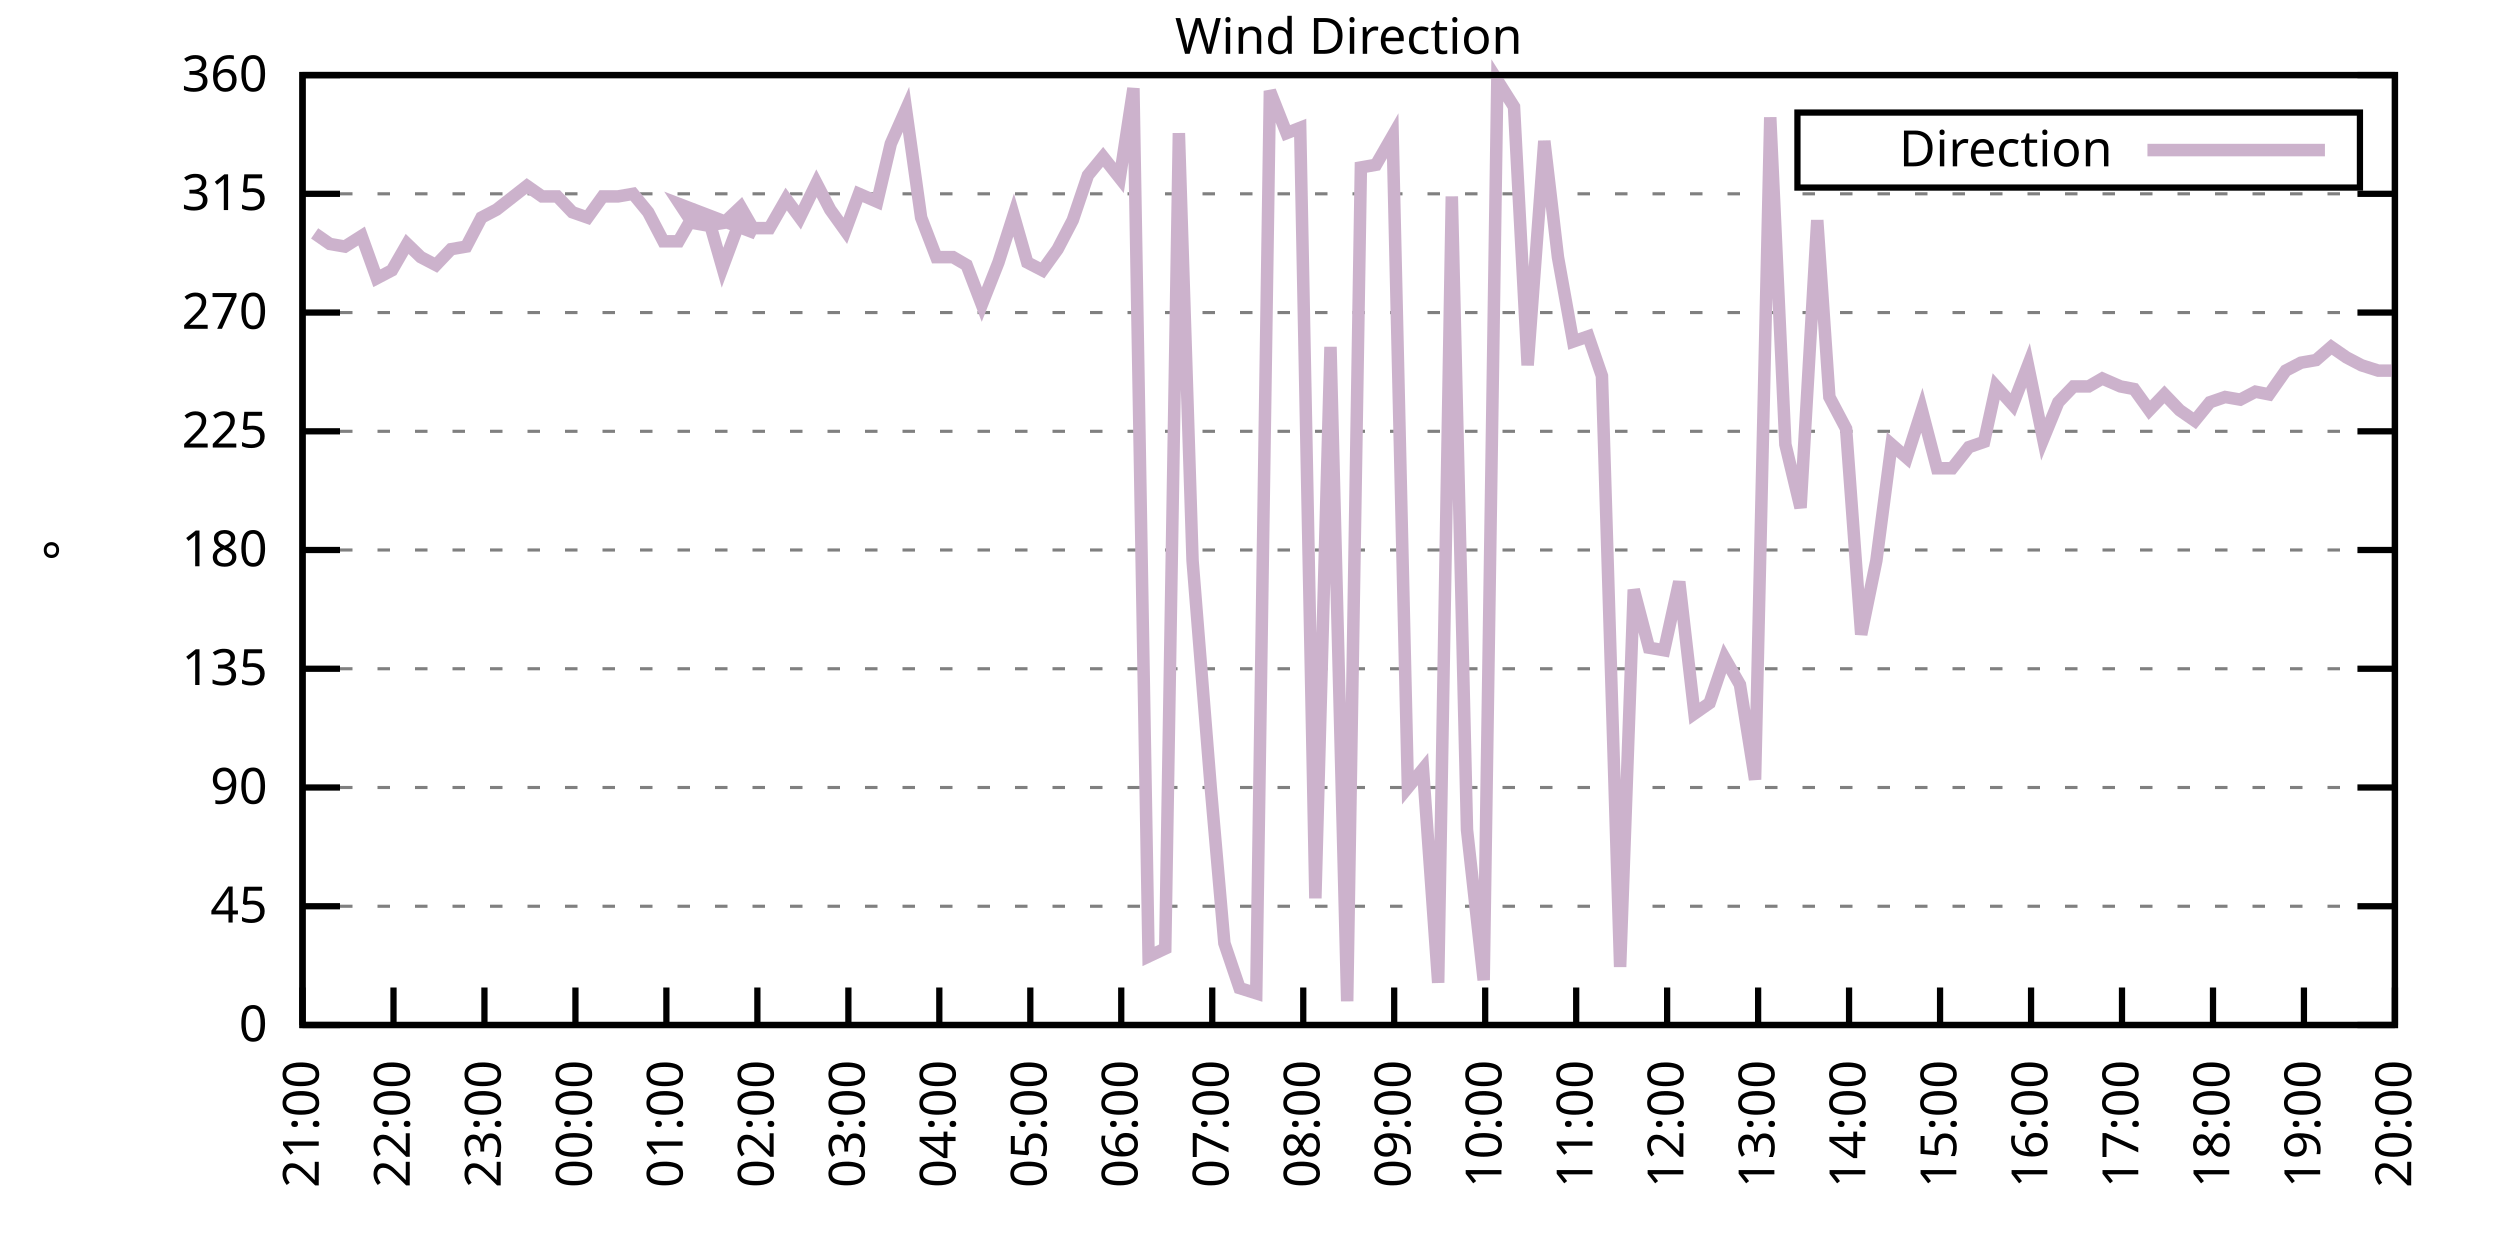
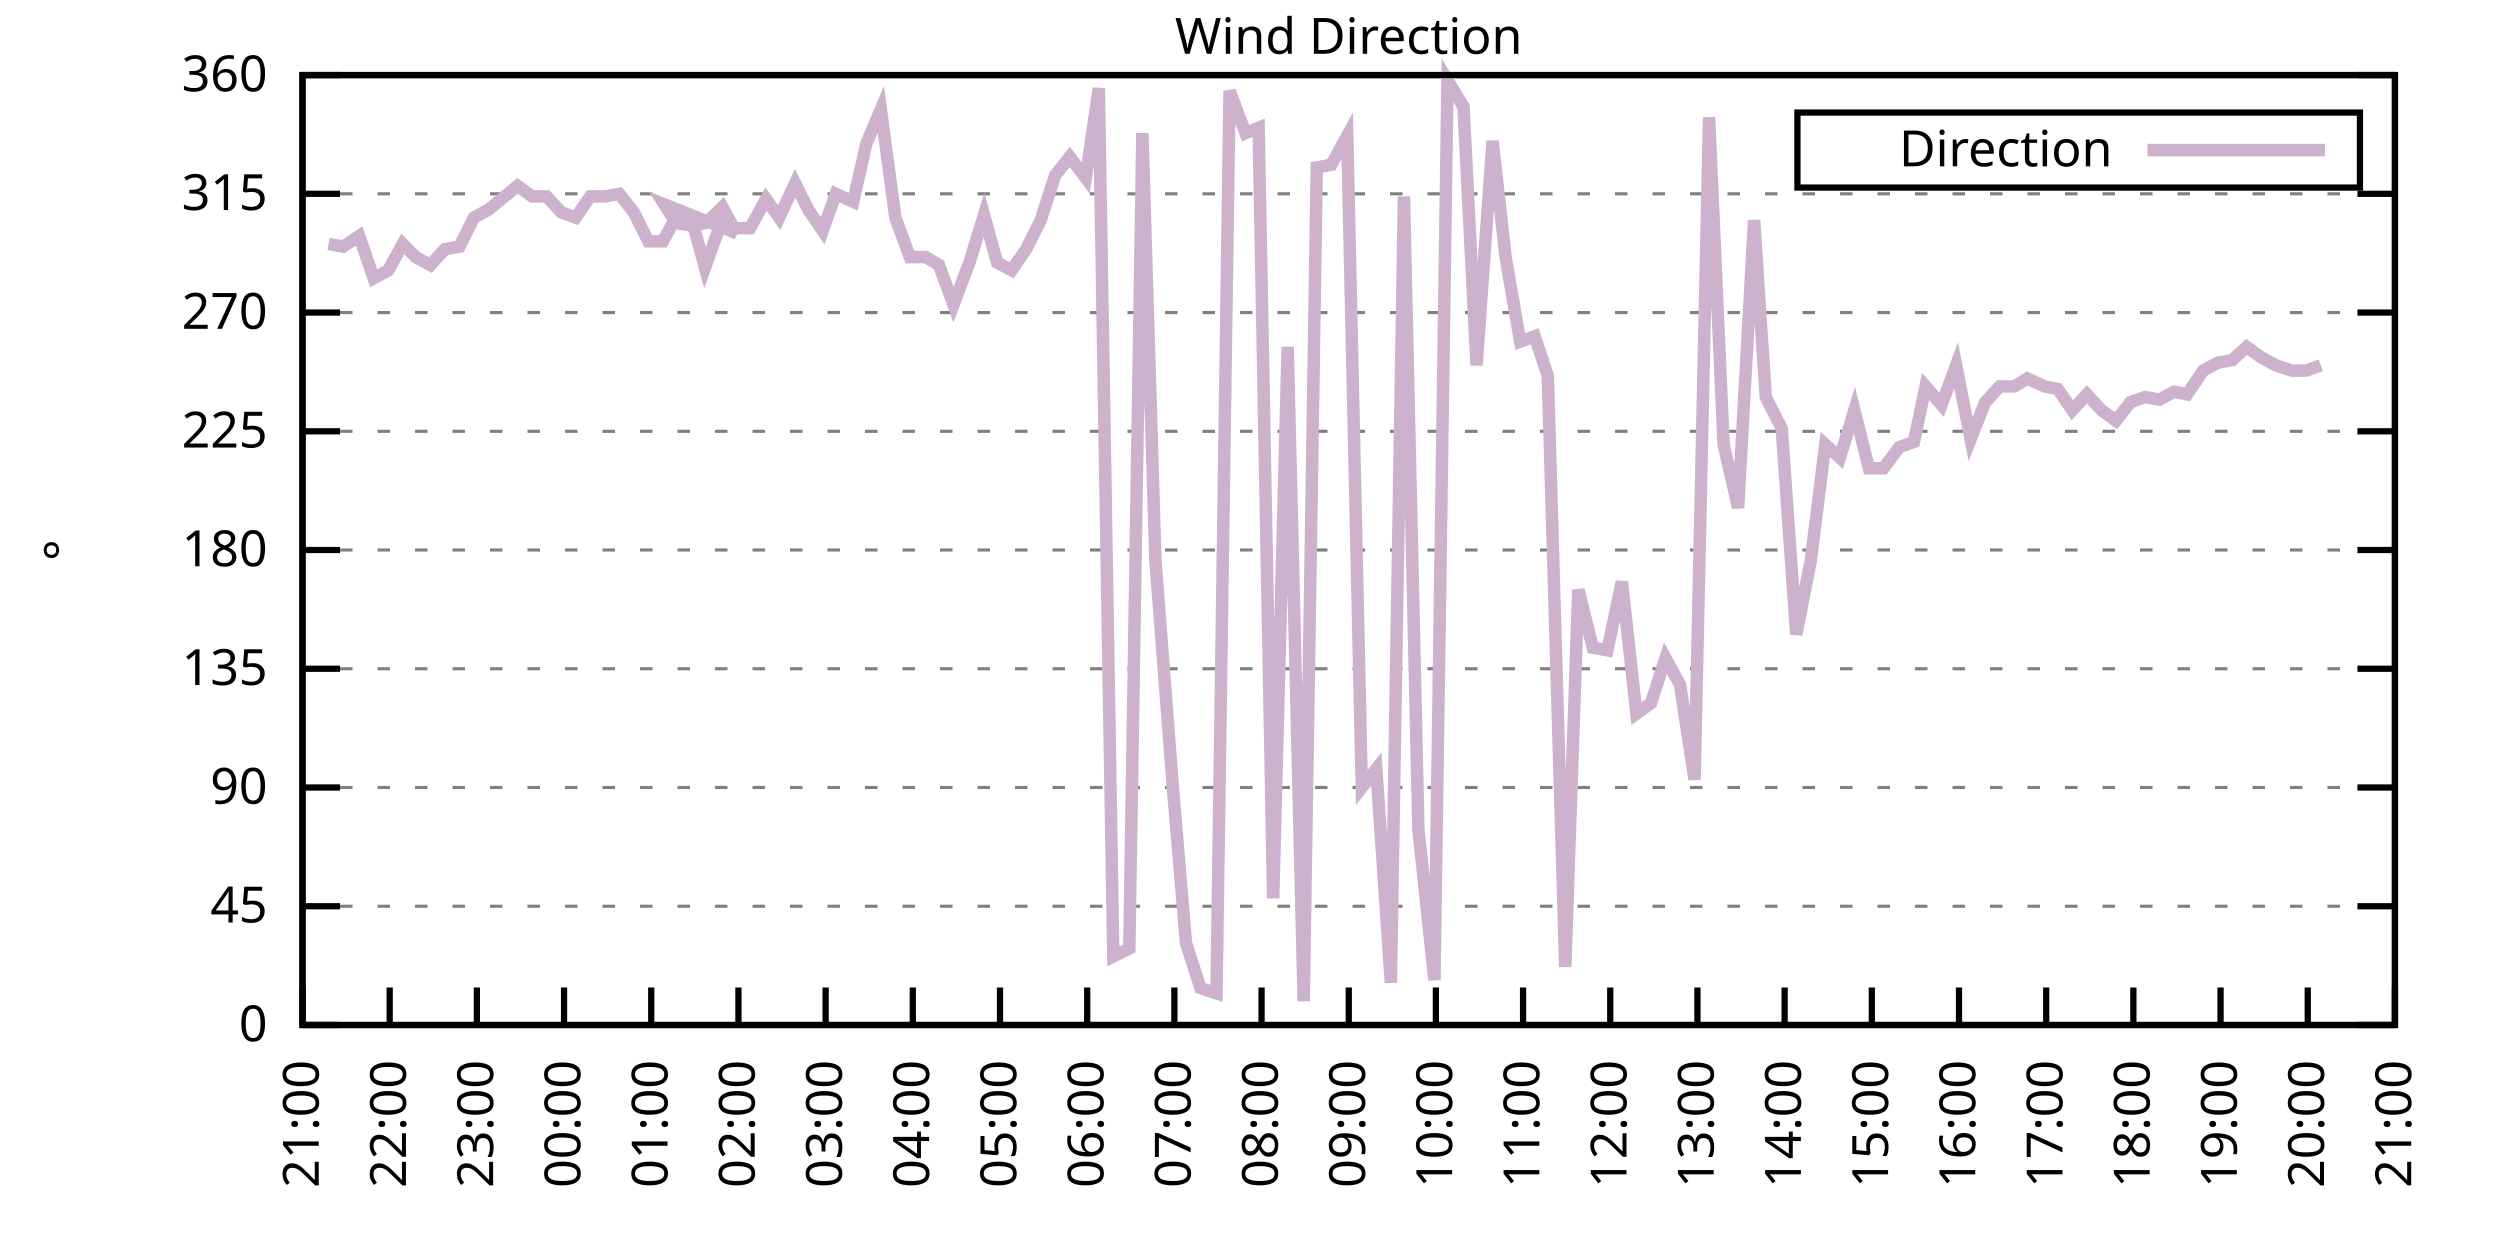
<svg xmlns="http://www.w3.org/2000/svg" xmlns:xlink="http://www.w3.org/1999/xlink" width="400" height="200" viewBox="0 0 400 200">
  <g id="gnuplot_canvas">
    <rect x="0" y="0" width="400" height="200" fill="none" />
    <defs>
      <circle id="gpDot" r="0.5" stroke-width="0.5" stroke="currentColor" />
      <path id="gpPt0" stroke-width="0.333" stroke="currentColor" d="M-1,0 h2 M0,-1 v2" />
      <path id="gpPt1" stroke-width="0.333" stroke="currentColor" d="M-1,-1 L1,1 M1,-1 L-1,1" />
      <path id="gpPt2" stroke-width="0.333" stroke="currentColor" d="M-1,0 L1,0 M0,-1 L0,1 M-1,-1 L1,1 M-1,1 L1,-1" />
      <rect id="gpPt3" stroke-width="0.333" stroke="currentColor" x="-1" y="-1" width="2" height="2" />
      <rect id="gpPt4" stroke-width="0.333" stroke="currentColor" fill="currentColor" x="-1" y="-1" width="2" height="2" />
      <circle id="gpPt5" stroke-width="0.333" stroke="currentColor" cx="0" cy="0" r="1" />
      <use xlink:href="#gpPt5" id="gpPt6" fill="currentColor" stroke="none" />
      <path id="gpPt7" stroke-width="0.333" stroke="currentColor" d="M0,-1.33 L-1.33,0.67 L1.33,0.67 z" />
      <use xlink:href="#gpPt7" id="gpPt8" fill="currentColor" stroke="none" />
      <use xlink:href="#gpPt7" id="gpPt9" stroke="currentColor" transform="rotate(180)" />
      <use xlink:href="#gpPt9" id="gpPt10" fill="currentColor" stroke="none" />
      <use xlink:href="#gpPt3" id="gpPt11" stroke="currentColor" transform="rotate(45)" />
      <use xlink:href="#gpPt11" id="gpPt12" fill="currentColor" stroke="none" />
      <path id="gpPt13" stroke-width="0.333" stroke="currentColor" d="M0,1.330 L1.265,0.411 L0.782,-1.067 L-0.782,-1.076 L-1.265,0.411 z" />
      <use xlink:href="#gpPt13" id="gpPt14" fill="currentColor" stroke="none" />
      <filter id="textbox" filterUnits="objectBoundingBox" x="0" y="0" height="1" width="1">
        <feFlood flood-color="white" flood-opacity="1" result="bgnd" />
        <feComposite in="SourceGraphic" in2="bgnd" operator="atop" />
      </filter>
      <filter id="greybox" filterUnits="objectBoundingBox" x="0" y="0" height="1" width="1">
        <feFlood flood-color="lightgrey" flood-opacity="1" result="grey" />
        <feComposite in="SourceGraphic" in2="grey" operator="atop" />
      </filter>
    </defs>
    <g fill="none" color="white" stroke="currentColor" stroke-width="1.00" stroke-linecap="butt" stroke-linejoin="miter">
</g>
    <g fill="none" color="black" stroke="currentColor" stroke-width="1.00" stroke-linecap="butt" stroke-linejoin="miter">
      <g stroke="none" shape-rendering="crispEdges">
        <polygon fill="rgb(255, 255, 255)" points="48.40,164.00 383.18,164.00 383.18,12.02 48.40,12.02 " />
      </g>
    </g>
    <g fill="none" color="black" stroke="currentColor" stroke-width="1.00" stroke-linecap="butt" stroke-linejoin="miter">
</g>
    <g fill="none" color="black" stroke="black" stroke-width="0.50" stroke-linecap="butt" stroke-linejoin="miter">
</g>
    <g fill="none" color="gray" stroke="currentColor" stroke-width="0.50" stroke-linecap="butt" stroke-linejoin="miter">
      <path stroke="gray" stroke-dasharray="2,4" class="gridline" d="M48.40,164.00 L383.19,164.00  " />
    </g>
    <g fill="none" color="gray" stroke="gray" stroke-width="1.00" stroke-linecap="butt" stroke-linejoin="miter">
</g>
    <g fill="none" color="black" stroke="currentColor" stroke-width="1.00" stroke-linecap="butt" stroke-linejoin="miter">
      <path stroke="black" d="M48.40,164.00 L54.40,164.00 M383.19,164.00 L377.19,164.00  " />
      <g transform="translate(42.80,166.60)" stroke="none" fill="black" font-family="Sans" font-size="8.00" text-anchor="end">
        <text>
          <tspan font-family="Sans"> 0</tspan>
        </text>
      </g>
    </g>
    <g fill="none" color="black" stroke="currentColor" stroke-width="1.00" stroke-linecap="butt" stroke-linejoin="miter">
</g>
    <g fill="none" color="black" stroke="black" stroke-width="0.50" stroke-linecap="butt" stroke-linejoin="miter">
</g>
    <g fill="none" color="gray" stroke="currentColor" stroke-width="0.50" stroke-linecap="butt" stroke-linejoin="miter">
      <path stroke="gray" stroke-dasharray="2,4" class="gridline" d="M48.40,145.00 L383.19,145.00  " />
    </g>
    <g fill="none" color="gray" stroke="gray" stroke-width="1.00" stroke-linecap="butt" stroke-linejoin="miter">
</g>
    <g fill="none" color="black" stroke="currentColor" stroke-width="1.00" stroke-linecap="butt" stroke-linejoin="miter">
      <path stroke="black" d="M48.40,145.00 L54.40,145.00 M383.19,145.00 L377.19,145.00  " />
      <g transform="translate(42.80,147.60)" stroke="none" fill="black" font-family="Sans" font-size="8.00" text-anchor="end">
        <text>
          <tspan font-family="Sans"> 45</tspan>
        </text>
      </g>
    </g>
    <g fill="none" color="black" stroke="currentColor" stroke-width="1.00" stroke-linecap="butt" stroke-linejoin="miter">
</g>
    <g fill="none" color="black" stroke="black" stroke-width="0.50" stroke-linecap="butt" stroke-linejoin="miter">
</g>
    <g fill="none" color="gray" stroke="currentColor" stroke-width="0.50" stroke-linecap="butt" stroke-linejoin="miter">
      <path stroke="gray" stroke-dasharray="2,4" class="gridline" d="M48.40,126.00 L383.19,126.00  " />
    </g>
    <g fill="none" color="gray" stroke="gray" stroke-width="1.00" stroke-linecap="butt" stroke-linejoin="miter">
</g>
    <g fill="none" color="black" stroke="currentColor" stroke-width="1.00" stroke-linecap="butt" stroke-linejoin="miter">
      <path stroke="black" d="M48.40,126.00 L54.40,126.00 M383.19,126.00 L377.19,126.00  " />
      <g transform="translate(42.80,128.60)" stroke="none" fill="black" font-family="Sans" font-size="8.00" text-anchor="end">
        <text>
          <tspan font-family="Sans"> 90</tspan>
        </text>
      </g>
    </g>
    <g fill="none" color="black" stroke="currentColor" stroke-width="1.00" stroke-linecap="butt" stroke-linejoin="miter">
</g>
    <g fill="none" color="black" stroke="black" stroke-width="0.50" stroke-linecap="butt" stroke-linejoin="miter">
</g>
    <g fill="none" color="gray" stroke="currentColor" stroke-width="0.50" stroke-linecap="butt" stroke-linejoin="miter">
      <path stroke="gray" stroke-dasharray="2,4" class="gridline" d="M48.40,107.00 L383.19,107.00  " />
    </g>
    <g fill="none" color="gray" stroke="gray" stroke-width="1.00" stroke-linecap="butt" stroke-linejoin="miter">
</g>
    <g fill="none" color="black" stroke="currentColor" stroke-width="1.00" stroke-linecap="butt" stroke-linejoin="miter">
      <path stroke="black" d="M48.40,107.00 L54.40,107.00 M383.19,107.00 L377.19,107.00  " />
      <g transform="translate(42.80,109.60)" stroke="none" fill="black" font-family="Sans" font-size="8.00" text-anchor="end">
        <text>
          <tspan font-family="Sans"> 135</tspan>
        </text>
      </g>
    </g>
    <g fill="none" color="black" stroke="currentColor" stroke-width="1.00" stroke-linecap="butt" stroke-linejoin="miter">
</g>
    <g fill="none" color="black" stroke="black" stroke-width="0.50" stroke-linecap="butt" stroke-linejoin="miter">
</g>
    <g fill="none" color="gray" stroke="currentColor" stroke-width="0.50" stroke-linecap="butt" stroke-linejoin="miter">
      <path stroke="gray" stroke-dasharray="2,4" class="gridline" d="M48.40,88.00 L383.19,88.00  " />
    </g>
    <g fill="none" color="gray" stroke="gray" stroke-width="1.00" stroke-linecap="butt" stroke-linejoin="miter">
</g>
    <g fill="none" color="black" stroke="currentColor" stroke-width="1.00" stroke-linecap="butt" stroke-linejoin="miter">
      <path stroke="black" d="M48.40,88.00 L54.40,88.00 M383.19,88.00 L377.19,88.00  " />
      <g transform="translate(42.80,90.60)" stroke="none" fill="black" font-family="Sans" font-size="8.00" text-anchor="end">
        <text>
          <tspan font-family="Sans"> 180</tspan>
        </text>
      </g>
    </g>
    <g fill="none" color="black" stroke="currentColor" stroke-width="1.00" stroke-linecap="butt" stroke-linejoin="miter">
</g>
    <g fill="none" color="black" stroke="black" stroke-width="0.50" stroke-linecap="butt" stroke-linejoin="miter">
</g>
    <g fill="none" color="gray" stroke="currentColor" stroke-width="0.50" stroke-linecap="butt" stroke-linejoin="miter">
      <path stroke="gray" stroke-dasharray="2,4" class="gridline" d="M48.40,69.01 L383.19,69.01  " />
    </g>
    <g fill="none" color="gray" stroke="gray" stroke-width="1.00" stroke-linecap="butt" stroke-linejoin="miter">
</g>
    <g fill="none" color="black" stroke="currentColor" stroke-width="1.00" stroke-linecap="butt" stroke-linejoin="miter">
      <path stroke="black" d="M48.40,69.01 L54.40,69.01 M383.19,69.01 L377.19,69.01  " />
      <g transform="translate(42.80,71.61)" stroke="none" fill="black" font-family="Sans" font-size="8.00" text-anchor="end">
        <text>
          <tspan font-family="Sans"> 225</tspan>
        </text>
      </g>
    </g>
    <g fill="none" color="black" stroke="currentColor" stroke-width="1.00" stroke-linecap="butt" stroke-linejoin="miter">
</g>
    <g fill="none" color="black" stroke="black" stroke-width="0.50" stroke-linecap="butt" stroke-linejoin="miter">
</g>
    <g fill="none" color="gray" stroke="currentColor" stroke-width="0.50" stroke-linecap="butt" stroke-linejoin="miter">
      <path stroke="gray" stroke-dasharray="2,4" class="gridline" d="M48.40,50.01 L383.19,50.01  " />
    </g>
    <g fill="none" color="gray" stroke="gray" stroke-width="1.00" stroke-linecap="butt" stroke-linejoin="miter">
</g>
    <g fill="none" color="black" stroke="currentColor" stroke-width="1.00" stroke-linecap="butt" stroke-linejoin="miter">
      <path stroke="black" d="M48.40,50.01 L54.40,50.01 M383.19,50.01 L377.19,50.01  " />
      <g transform="translate(42.80,52.61)" stroke="none" fill="black" font-family="Sans" font-size="8.00" text-anchor="end">
        <text>
          <tspan font-family="Sans"> 270</tspan>
        </text>
      </g>
    </g>
    <g fill="none" color="black" stroke="currentColor" stroke-width="1.00" stroke-linecap="butt" stroke-linejoin="miter">
</g>
    <g fill="none" color="black" stroke="black" stroke-width="0.50" stroke-linecap="butt" stroke-linejoin="miter">
</g>
    <g fill="none" color="gray" stroke="currentColor" stroke-width="0.50" stroke-linecap="butt" stroke-linejoin="miter">
      <path stroke="gray" stroke-dasharray="2,4" class="gridline" d="M48.40,31.01 L383.19,31.01  " />
    </g>
    <g fill="none" color="gray" stroke="gray" stroke-width="1.00" stroke-linecap="butt" stroke-linejoin="miter">
</g>
    <g fill="none" color="black" stroke="currentColor" stroke-width="1.00" stroke-linecap="butt" stroke-linejoin="miter">
      <path stroke="black" d="M48.40,31.01 L54.40,31.01 M383.19,31.01 L377.19,31.01  " />
      <g transform="translate(42.80,33.61)" stroke="none" fill="black" font-family="Sans" font-size="8.00" text-anchor="end">
        <text>
          <tspan font-family="Sans"> 315</tspan>
        </text>
      </g>
    </g>
    <g fill="none" color="black" stroke="currentColor" stroke-width="1.00" stroke-linecap="butt" stroke-linejoin="miter">
</g>
    <g fill="none" color="black" stroke="black" stroke-width="0.50" stroke-linecap="butt" stroke-linejoin="miter">
</g>
    <g fill="none" color="gray" stroke="currentColor" stroke-width="0.50" stroke-linecap="butt" stroke-linejoin="miter">
      <path stroke="gray" stroke-dasharray="2,4" class="gridline" d="M48.40,12.01 L383.19,12.01  " />
    </g>
    <g fill="none" color="gray" stroke="gray" stroke-width="1.00" stroke-linecap="butt" stroke-linejoin="miter">
</g>
    <g fill="none" color="black" stroke="currentColor" stroke-width="1.00" stroke-linecap="butt" stroke-linejoin="miter">
      <path stroke="black" d="M48.40,12.01 L54.40,12.01 M383.19,12.01 L377.19,12.01  " />
      <g transform="translate(42.80,14.61)" stroke="none" fill="black" font-family="Sans" font-size="8.00" text-anchor="end">
        <text>
          <tspan font-family="Sans"> 360</tspan>
        </text>
      </g>
    </g>
    <g fill="none" color="black" stroke="currentColor" stroke-width="1.00" stroke-linecap="butt" stroke-linejoin="miter">
      <path stroke="black" d="M48.40,164.00 L48.40,158.00  " />
      <g transform="translate(51.00,169.60) rotate(270.00)" stroke="none" fill="black" font-family="Sans" font-size="8.00" text-anchor="end">
        <text>
          <tspan font-family="Sans">21:00</tspan>
        </text>
      </g>
    </g>
    <g fill="none" color="black" stroke="currentColor" stroke-width="1.00" stroke-linecap="butt" stroke-linejoin="miter">
-       <path stroke="black" d="M62.96,164.00 L62.96,158.00  " />
-       <g transform="translate(65.56,169.60) rotate(270.00)" stroke="none" fill="black" font-family="Sans" font-size="8.00" text-anchor="end">
+       <path stroke="black" d="M62.35,164.00 L62.35,158.00  " />
+       <g transform="translate(64.95,169.60) rotate(270.00)" stroke="none" fill="black" font-family="Sans" font-size="8.00" text-anchor="end">
        <text>
          <tspan font-family="Sans">22:00</tspan>
        </text>
      </g>
    </g>
    <g fill="none" color="black" stroke="currentColor" stroke-width="1.00" stroke-linecap="butt" stroke-linejoin="miter">
-       <path stroke="black" d="M77.51,164.00 L77.51,158.00  " />
-       <g transform="translate(80.11,169.60) rotate(270.00)" stroke="none" fill="black" font-family="Sans" font-size="8.00" text-anchor="end">
+       <path stroke="black" d="M76.30,164.00 L76.30,158.00  " />
+       <g transform="translate(78.90,169.60) rotate(270.00)" stroke="none" fill="black" font-family="Sans" font-size="8.00" text-anchor="end">
        <text>
          <tspan font-family="Sans">23:00</tspan>
        </text>
      </g>
    </g>
    <g fill="none" color="black" stroke="currentColor" stroke-width="1.00" stroke-linecap="butt" stroke-linejoin="miter">
-       <path stroke="black" d="M92.07,164.00 L92.07,158.00  " />
-       <g transform="translate(94.67,169.60) rotate(270.00)" stroke="none" fill="black" font-family="Sans" font-size="8.00" text-anchor="end">
+       <path stroke="black" d="M90.25,164.00 L90.25,158.00  " />
+       <g transform="translate(92.85,169.60) rotate(270.00)" stroke="none" fill="black" font-family="Sans" font-size="8.00" text-anchor="end">
        <text>
          <tspan font-family="Sans">00:00</tspan>
        </text>
      </g>
    </g>
    <g fill="none" color="black" stroke="currentColor" stroke-width="1.00" stroke-linecap="butt" stroke-linejoin="miter">
-       <path stroke="black" d="M106.62,164.00 L106.62,158.00  " />
-       <g transform="translate(109.22,169.60) rotate(270.00)" stroke="none" fill="black" font-family="Sans" font-size="8.00" text-anchor="end">
+       <path stroke="black" d="M104.20,164.00 L104.20,158.00  " />
+       <g transform="translate(106.80,169.60) rotate(270.00)" stroke="none" fill="black" font-family="Sans" font-size="8.00" text-anchor="end">
        <text>
          <tspan font-family="Sans">01:00</tspan>
        </text>
      </g>
    </g>
    <g fill="none" color="black" stroke="currentColor" stroke-width="1.00" stroke-linecap="butt" stroke-linejoin="miter">
-       <path stroke="black" d="M121.18,164.00 L121.18,158.00  " />
-       <g transform="translate(123.78,169.60) rotate(270.00)" stroke="none" fill="black" font-family="Sans" font-size="8.00" text-anchor="end">
+       <path stroke="black" d="M118.15,164.00 L118.15,158.00  " />
+       <g transform="translate(120.75,169.60) rotate(270.00)" stroke="none" fill="black" font-family="Sans" font-size="8.00" text-anchor="end">
        <text>
          <tspan font-family="Sans">02:00</tspan>
        </text>
      </g>
    </g>
    <g fill="none" color="black" stroke="currentColor" stroke-width="1.00" stroke-linecap="butt" stroke-linejoin="miter">
-       <path stroke="black" d="M135.74,164.00 L135.74,158.00  " />
-       <g transform="translate(138.34,169.60) rotate(270.00)" stroke="none" fill="black" font-family="Sans" font-size="8.00" text-anchor="end">
+       <path stroke="black" d="M132.10,164.00 L132.10,158.00  " />
+       <g transform="translate(134.70,169.60) rotate(270.00)" stroke="none" fill="black" font-family="Sans" font-size="8.00" text-anchor="end">
        <text>
          <tspan font-family="Sans">03:00</tspan>
        </text>
      </g>
    </g>
    <g fill="none" color="black" stroke="currentColor" stroke-width="1.00" stroke-linecap="butt" stroke-linejoin="miter">
-       <path stroke="black" d="M150.29,164.00 L150.29,158.00  " />
-       <g transform="translate(152.89,169.60) rotate(270.00)" stroke="none" fill="black" font-family="Sans" font-size="8.00" text-anchor="end">
+       <path stroke="black" d="M146.05,164.00 L146.05,158.00  " />
+       <g transform="translate(148.65,169.60) rotate(270.00)" stroke="none" fill="black" font-family="Sans" font-size="8.00" text-anchor="end">
        <text>
          <tspan font-family="Sans">04:00</tspan>
        </text>
      </g>
    </g>
    <g fill="none" color="black" stroke="currentColor" stroke-width="1.00" stroke-linecap="butt" stroke-linejoin="miter">
-       <path stroke="black" d="M164.85,164.00 L164.85,158.00  " />
-       <g transform="translate(167.45,169.60) rotate(270.00)" stroke="none" fill="black" font-family="Sans" font-size="8.00" text-anchor="end">
+       <path stroke="black" d="M160.00,164.00 L160.00,158.00  " />
+       <g transform="translate(162.60,169.60) rotate(270.00)" stroke="none" fill="black" font-family="Sans" font-size="8.00" text-anchor="end">
        <text>
          <tspan font-family="Sans">05:00</tspan>
        </text>
      </g>
    </g>
    <g fill="none" color="black" stroke="currentColor" stroke-width="1.00" stroke-linecap="butt" stroke-linejoin="miter">
-       <path stroke="black" d="M179.40,164.00 L179.40,158.00  " />
-       <g transform="translate(182.00,169.60) rotate(270.00)" stroke="none" fill="black" font-family="Sans" font-size="8.00" text-anchor="end">
+       <path stroke="black" d="M173.95,164.00 L173.95,158.00  " />
+       <g transform="translate(176.55,169.60) rotate(270.00)" stroke="none" fill="black" font-family="Sans" font-size="8.00" text-anchor="end">
        <text>
          <tspan font-family="Sans">06:00</tspan>
        </text>
      </g>
    </g>
    <g fill="none" color="black" stroke="currentColor" stroke-width="1.00" stroke-linecap="butt" stroke-linejoin="miter">
-       <path stroke="black" d="M193.96,164.00 L193.96,158.00  " />
-       <g transform="translate(196.56,169.60) rotate(270.00)" stroke="none" fill="black" font-family="Sans" font-size="8.00" text-anchor="end">
+       <path stroke="black" d="M187.90,164.00 L187.90,158.00  " />
+       <g transform="translate(190.50,169.60) rotate(270.00)" stroke="none" fill="black" font-family="Sans" font-size="8.00" text-anchor="end">
        <text>
          <tspan font-family="Sans">07:00</tspan>
        </text>
      </g>
    </g>
    <g fill="none" color="black" stroke="currentColor" stroke-width="1.00" stroke-linecap="butt" stroke-linejoin="miter">
-       <path stroke="black" d="M208.52,164.00 L208.52,158.00  " />
-       <g transform="translate(211.12,169.60) rotate(270.00)" stroke="none" fill="black" font-family="Sans" font-size="8.00" text-anchor="end">
+       <path stroke="black" d="M201.85,164.00 L201.85,158.00  " />
+       <g transform="translate(204.45,169.60) rotate(270.00)" stroke="none" fill="black" font-family="Sans" font-size="8.00" text-anchor="end">
        <text>
          <tspan font-family="Sans">08:00</tspan>
        </text>
      </g>
    </g>
    <g fill="none" color="black" stroke="currentColor" stroke-width="1.00" stroke-linecap="butt" stroke-linejoin="miter">
-       <path stroke="black" d="M223.07,164.00 L223.07,158.00  " />
-       <g transform="translate(225.67,169.60) rotate(270.00)" stroke="none" fill="black" font-family="Sans" font-size="8.00" text-anchor="end">
+       <path stroke="black" d="M215.80,164.00 L215.80,158.00  " />
+       <g transform="translate(218.40,169.60) rotate(270.00)" stroke="none" fill="black" font-family="Sans" font-size="8.00" text-anchor="end">
        <text>
          <tspan font-family="Sans">09:00</tspan>
        </text>
      </g>
    </g>
    <g fill="none" color="black" stroke="currentColor" stroke-width="1.00" stroke-linecap="butt" stroke-linejoin="miter">
-       <path stroke="black" d="M237.63,164.00 L237.63,158.00  " />
-       <g transform="translate(240.23,169.60) rotate(270.00)" stroke="none" fill="black" font-family="Sans" font-size="8.00" text-anchor="end">
+       <path stroke="black" d="M229.74,164.00 L229.74,158.00  " />
+       <g transform="translate(232.34,169.60) rotate(270.00)" stroke="none" fill="black" font-family="Sans" font-size="8.00" text-anchor="end">
        <text>
          <tspan font-family="Sans">10:00</tspan>
        </text>
      </g>
    </g>
    <g fill="none" color="black" stroke="currentColor" stroke-width="1.00" stroke-linecap="butt" stroke-linejoin="miter">
-       <path stroke="black" d="M252.19,164.00 L252.19,158.00  " />
-       <g transform="translate(254.79,169.60) rotate(270.00)" stroke="none" fill="black" font-family="Sans" font-size="8.00" text-anchor="end">
+       <path stroke="black" d="M243.69,164.00 L243.69,158.00  " />
+       <g transform="translate(246.29,169.60) rotate(270.00)" stroke="none" fill="black" font-family="Sans" font-size="8.00" text-anchor="end">
        <text>
          <tspan font-family="Sans">11:00</tspan>
        </text>
      </g>
    </g>
    <g fill="none" color="black" stroke="currentColor" stroke-width="1.00" stroke-linecap="butt" stroke-linejoin="miter">
-       <path stroke="black" d="M266.74,164.00 L266.74,158.00  " />
-       <g transform="translate(269.34,169.60) rotate(270.00)" stroke="none" fill="black" font-family="Sans" font-size="8.00" text-anchor="end">
+       <path stroke="black" d="M257.64,164.00 L257.64,158.00  " />
+       <g transform="translate(260.24,169.60) rotate(270.00)" stroke="none" fill="black" font-family="Sans" font-size="8.00" text-anchor="end">
        <text>
          <tspan font-family="Sans">12:00</tspan>
        </text>
      </g>
    </g>
    <g fill="none" color="black" stroke="currentColor" stroke-width="1.00" stroke-linecap="butt" stroke-linejoin="miter">
-       <path stroke="black" d="M281.30,164.00 L281.30,158.00  " />
-       <g transform="translate(283.90,169.60) rotate(270.00)" stroke="none" fill="black" font-family="Sans" font-size="8.00" text-anchor="end">
+       <path stroke="black" d="M271.59,164.00 L271.59,158.00  " />
+       <g transform="translate(274.19,169.60) rotate(270.00)" stroke="none" fill="black" font-family="Sans" font-size="8.00" text-anchor="end">
        <text>
          <tspan font-family="Sans">13:00</tspan>
        </text>
      </g>
    </g>
    <g fill="none" color="black" stroke="currentColor" stroke-width="1.00" stroke-linecap="butt" stroke-linejoin="miter">
-       <path stroke="black" d="M295.85,164.00 L295.85,158.00  " />
-       <g transform="translate(298.45,169.60) rotate(270.00)" stroke="none" fill="black" font-family="Sans" font-size="8.00" text-anchor="end">
+       <path stroke="black" d="M285.54,164.00 L285.54,158.00  " />
+       <g transform="translate(288.14,169.60) rotate(270.00)" stroke="none" fill="black" font-family="Sans" font-size="8.00" text-anchor="end">
        <text>
          <tspan font-family="Sans">14:00</tspan>
        </text>
      </g>
    </g>
    <g fill="none" color="black" stroke="currentColor" stroke-width="1.00" stroke-linecap="butt" stroke-linejoin="miter">
-       <path stroke="black" d="M310.41,164.00 L310.41,158.00  " />
-       <g transform="translate(313.01,169.60) rotate(270.00)" stroke="none" fill="black" font-family="Sans" font-size="8.00" text-anchor="end">
+       <path stroke="black" d="M299.49,164.00 L299.49,158.00  " />
+       <g transform="translate(302.09,169.60) rotate(270.00)" stroke="none" fill="black" font-family="Sans" font-size="8.00" text-anchor="end">
        <text>
          <tspan font-family="Sans">15:00</tspan>
        </text>
      </g>
    </g>
    <g fill="none" color="black" stroke="currentColor" stroke-width="1.00" stroke-linecap="butt" stroke-linejoin="miter">
-       <path stroke="black" d="M324.97,164.00 L324.97,158.00  " />
-       <g transform="translate(327.57,169.60) rotate(270.00)" stroke="none" fill="black" font-family="Sans" font-size="8.00" text-anchor="end">
+       <path stroke="black" d="M313.44,164.00 L313.44,158.00  " />
+       <g transform="translate(316.04,169.60) rotate(270.00)" stroke="none" fill="black" font-family="Sans" font-size="8.00" text-anchor="end">
        <text>
          <tspan font-family="Sans">16:00</tspan>
        </text>
      </g>
    </g>
    <g fill="none" color="black" stroke="currentColor" stroke-width="1.00" stroke-linecap="butt" stroke-linejoin="miter">
-       <path stroke="black" d="M339.52,164.00 L339.52,158.00  " />
-       <g transform="translate(342.12,169.60) rotate(270.00)" stroke="none" fill="black" font-family="Sans" font-size="8.00" text-anchor="end">
+       <path stroke="black" d="M327.39,164.00 L327.39,158.00  " />
+       <g transform="translate(329.99,169.60) rotate(270.00)" stroke="none" fill="black" font-family="Sans" font-size="8.00" text-anchor="end">
        <text>
          <tspan font-family="Sans">17:00</tspan>
        </text>
      </g>
    </g>
    <g fill="none" color="black" stroke="currentColor" stroke-width="1.00" stroke-linecap="butt" stroke-linejoin="miter">
-       <path stroke="black" d="M354.08,164.00 L354.08,158.00  " />
-       <g transform="translate(356.68,169.60) rotate(270.00)" stroke="none" fill="black" font-family="Sans" font-size="8.00" text-anchor="end">
+       <path stroke="black" d="M341.34,164.00 L341.34,158.00  " />
+       <g transform="translate(343.94,169.60) rotate(270.00)" stroke="none" fill="black" font-family="Sans" font-size="8.00" text-anchor="end">
        <text>
          <tspan font-family="Sans">18:00</tspan>
        </text>
      </g>
    </g>
    <g fill="none" color="black" stroke="currentColor" stroke-width="1.00" stroke-linecap="butt" stroke-linejoin="miter">
-       <path stroke="black" d="M368.63,164.00 L368.63,158.00  " />
-       <g transform="translate(371.23,169.60) rotate(270.00)" stroke="none" fill="black" font-family="Sans" font-size="8.00" text-anchor="end">
+       <path stroke="black" d="M355.29,164.00 L355.29,158.00  " />
+       <g transform="translate(357.89,169.60) rotate(270.00)" stroke="none" fill="black" font-family="Sans" font-size="8.00" text-anchor="end">
        <text>
          <tspan font-family="Sans">19:00</tspan>
+         </text>
+       </g>
+     </g>
+     <g fill="none" color="black" stroke="currentColor" stroke-width="1.00" stroke-linecap="butt" stroke-linejoin="miter">
+       <path stroke="black" d="M369.24,164.00 L369.24,158.00  " />
+       <g transform="translate(371.84,169.60) rotate(270.00)" stroke="none" fill="black" font-family="Sans" font-size="8.00" text-anchor="end">
+         <text>
+           <tspan font-family="Sans">20:00</tspan>
        </text>
      </g>
    </g>
    <g fill="none" color="black" stroke="currentColor" stroke-width="1.00" stroke-linecap="butt" stroke-linejoin="miter">
      <path stroke="black" d="M383.19,164.00 L383.19,158.00  " />
      <g transform="translate(385.79,169.60) rotate(270.00)" stroke="none" fill="black" font-family="Sans" font-size="8.00" text-anchor="end">
        <text>
-           <tspan font-family="Sans">20:00</tspan>
+           <tspan font-family="Sans">21:00</tspan>
        </text>
      </g>
    </g>
    <g fill="none" color="black" stroke="currentColor" stroke-width="1.00" stroke-linecap="butt" stroke-linejoin="miter">
</g>
    <g fill="none" color="black" stroke="currentColor" stroke-width="1.00" stroke-linecap="butt" stroke-linejoin="miter">
      <path stroke="black" d="M48.40,12.01 L48.40,164.00 L383.19,164.00 L383.19,12.01 L48.40,12.01 Z  " />
    </g>
    <g fill="none" color="black" stroke="currentColor" stroke-width="1.00" stroke-linecap="butt" stroke-linejoin="miter">
</g>
    <g fill="none" color="black" stroke="currentColor" stroke-width="1.00" stroke-linecap="butt" stroke-linejoin="miter">
      <path stroke="black" d="M287.59,30.01 L287.59,18.01 L377.59,18.01 L377.59,30.01 L287.59,30.01 Z  " />
    </g>
    <g id="Wind_direction_plot_1">
      <g fill="none" color="white" stroke="black" stroke-width="2.00" stroke-linecap="butt" stroke-linejoin="miter">
</g>
      <g fill="none" color="black" stroke="currentColor" stroke-width="2.00" stroke-linecap="butt" stroke-linejoin="miter">
        <g transform="translate(337.99,26.61)" stroke="none" fill="black" font-family="Sans" font-size="8.00" text-anchor="end">
          <text>
            <tspan font-family="Sans">Direction</tspan>
          </text>
        </g>
      </g>
      <g fill="none" color="black" stroke="currentColor" stroke-width="2.00" stroke-linecap="butt" stroke-linejoin="miter">
-         <path stroke="rgb(204, 178, 204)" d="M343.59,24.01 L371.99,24.01 M50.34,37.34 L52.77,39.03 L55.19,39.45 L57.86,37.76 L60.29,44.52 L62.71,43.25   L65.14,39.03 L67.32,41.14 L69.75,42.41 L72.17,39.87 L74.60,39.45 L77.03,34.81 L79.45,33.54 L84.31,29.74   L86.73,31.43 L89.16,31.43 L91.58,33.96 L94.01,34.81 L96.44,31.43 L98.86,31.43 L101.29,31.01 L103.71,33.96   L106.14,38.61 L108.57,38.61 L110.99,34.39 L113.42,35.23 L115.60,42.83 L118.27,35.65 L120.94,37.34 L108.81,32.70   L110.75,35.65 L113.17,36.08 L115.84,35.65 L118.51,33.12 L120.45,36.50 L123.12,36.50 L125.79,31.85 L127.97,34.81   L130.64,29.32 L132.83,33.54 L135.25,36.92 L137.43,31.01 L140.35,32.28 L142.53,22.99 L144.96,17.50 L147.38,34.81   L149.81,41.14 L152.48,41.14 L154.66,42.41 L157.09,48.74 L159.75,41.99 L162.18,34.39 L164.36,41.99 L166.79,43.25   L169.22,39.87 L171.64,35.23 L174.07,28.05 L176.49,25.10 L179.16,28.48 L181.35,14.12 L183.77,153.02 L186.44,151.76   L188.62,21.30 L190.81,89.69 L193.72,126.00 L195.90,150.91 L198.33,158.09 L201.00,158.93 L203.18,14.54 L205.85,21.30   L208.03,20.45 L210.46,143.73 L212.88,55.50 L215.55,160.20 L217.74,26.79 L220.16,26.36 L222.83,21.72 L225.26,126.00   L227.68,123.05 L230.11,157.24 L232.29,31.43 L234.72,132.76 L237.39,156.82 L239.57,12.85 L242.24,17.08 L244.42,58.45   L247.09,22.56 L249.27,41.14 L251.70,54.65 L254.13,53.81 L256.31,60.14 L259.22,154.71 L261.40,94.34 L263.83,103.63   L266.26,104.05 L268.68,93.07 L271.11,114.18 L273.53,112.49 L275.96,105.31 L278.39,109.54 L280.81,124.74 L283.24,18.77   L285.66,71.12 L288.09,81.25 L290.76,35.23 L292.70,63.52 L295.37,68.58 L297.79,101.52 L300.22,89.69 L302.65,71.12   L305.07,73.23 L307.50,65.63 L309.92,74.92 L312.35,74.92 L315.02,71.54 L317.45,70.70 L319.39,61.83 L322.05,64.78   L324.48,58.45 L326.91,70.27 L329.33,64.36 L331.76,61.83 L334.18,61.83 L336.37,60.56 L339.28,61.83 L341.46,62.25   L343.89,65.63 L346.31,63.10 L348.74,65.63 L351.17,67.32 L353.59,64.36 L356.02,63.52 L358.44,63.94 L360.87,62.67   L363.05,63.10 L365.72,59.30 L368.15,58.03 L370.57,57.61 L373.00,55.50 L375.43,57.18 L377.85,58.45 L380.52,59.30   L382.95,59.30  " />
+         <path stroke="rgb(204, 178, 204)" d="M343.59,24.01 L371.99,24.01 M52.58,39.03 L54.91,39.45 L57.47,37.76 L59.79,44.52 L62.12,43.25 L64.44,39.03   L66.53,41.14 L68.86,42.41 L71.18,39.87 L73.51,39.45 L75.83,34.81 L78.16,33.54 L82.81,29.74 L85.13,31.43   L87.46,31.43 L89.78,33.96 L92.11,34.81 L94.43,31.43 L96.76,31.43 L99.08,31.01 L101.41,33.96 L103.73,38.61   L106.06,38.61 L108.38,34.39 L110.71,35.23 L112.80,42.83 L115.36,35.65 L117.92,37.34 L106.29,32.70 L108.15,35.65   L110.48,36.08 L113.03,35.65 L115.59,33.12 L117.45,36.50 L120.01,36.50 L122.57,31.85 L124.66,34.81 L127.22,29.32   L129.31,33.54 L131.63,36.92 L133.72,31.01 L136.51,32.28 L138.61,22.99 L140.93,17.50 L143.26,34.81 L145.58,41.14   L148.14,41.14 L150.23,42.41 L152.56,48.74 L155.11,41.99 L157.44,34.39 L159.53,41.99 L161.86,43.25 L164.18,39.87   L166.51,35.23 L168.83,28.05 L171.16,25.10 L173.71,28.48 L175.81,14.12 L178.13,153.02 L180.69,151.76 L182.78,21.30   L184.87,89.69 L187.66,126.00 L189.76,150.91 L192.08,158.09 L194.64,158.93 L196.73,14.54 L199.29,21.30 L201.38,20.45   L203.71,143.73 L206.03,55.50 L208.59,160.20 L210.68,26.79 L213.01,26.36 L215.56,21.72 L217.89,126.00 L220.21,123.05   L222.54,157.24 L224.63,31.43 L226.95,132.76 L229.51,156.82 L231.60,12.85 L234.16,17.08 L236.25,58.45 L238.81,22.56   L240.90,41.14 L243.23,54.65 L245.55,53.81 L247.65,60.14 L250.44,154.71 L252.53,94.34 L254.85,103.63 L257.18,104.05   L259.50,93.07 L261.83,114.18 L264.15,112.49 L266.48,105.31 L268.80,109.54 L271.13,124.74 L273.45,18.77 L275.78,71.12   L278.10,81.25 L280.66,35.23 L282.52,63.52 L285.08,68.58 L287.40,101.52 L289.73,89.69 L292.05,71.12 L294.38,73.23   L296.70,65.63 L299.03,74.92 L301.35,74.92 L303.91,71.54 L306.23,70.70 L308.09,61.83 L310.65,64.78 L312.98,58.45   L315.30,70.27 L317.63,64.36 L319.95,61.83 L322.28,61.83 L324.37,60.56 L327.16,61.83 L329.25,62.25 L331.58,65.63   L333.90,63.10 L336.23,65.63 L338.55,67.32 L340.88,64.36 L343.20,63.52 L345.53,63.94 L347.85,62.67 L349.94,63.10   L352.50,59.30 L354.83,58.03 L357.15,57.61 L359.48,55.50 L361.80,57.18 L364.13,58.45 L366.68,59.30 L369.01,59.30   L371.33,58.45  " />
      </g>
    </g>
    <g fill="none" color="black" stroke="currentColor" stroke-width="2.00" stroke-linecap="butt" stroke-linejoin="miter">
</g>
    <g fill="none" color="black" stroke="black" stroke-width="1.00" stroke-linecap="butt" stroke-linejoin="miter">
</g>
    <g fill="none" color="black" stroke="currentColor" stroke-width="1.00" stroke-linecap="butt" stroke-linejoin="miter">
      <path stroke="black" d="M48.40,12.01 L48.40,164.00 L383.19,164.00 L383.19,12.01 L48.40,12.01 Z  " />
      <g transform="translate(12.80,88.01) rotate(270.00)" stroke="none" fill="black" font-family="Sans" font-size="8.00" text-anchor="middle">
        <text>
          <tspan font-family="Sans">°</tspan>
        </text>
      </g>
    </g>
    <g fill="none" color="black" stroke="currentColor" stroke-width="1.00" stroke-linecap="butt" stroke-linejoin="miter">
</g>
    <g fill="none" color="black" stroke="currentColor" stroke-width="1.00" stroke-linecap="butt" stroke-linejoin="miter">
      <g transform="translate(215.79,8.61)" stroke="none" fill="black" font-family="Sans" font-size="8.00" text-anchor="middle">
        <text>
          <tspan font-family="Sans">Wind Direction</tspan>
        </text>
      </g>
    </g>
    <g fill="none" color="black" stroke="currentColor" stroke-width="1.00" stroke-linecap="butt" stroke-linejoin="miter">
</g>
  </g>
</svg>
